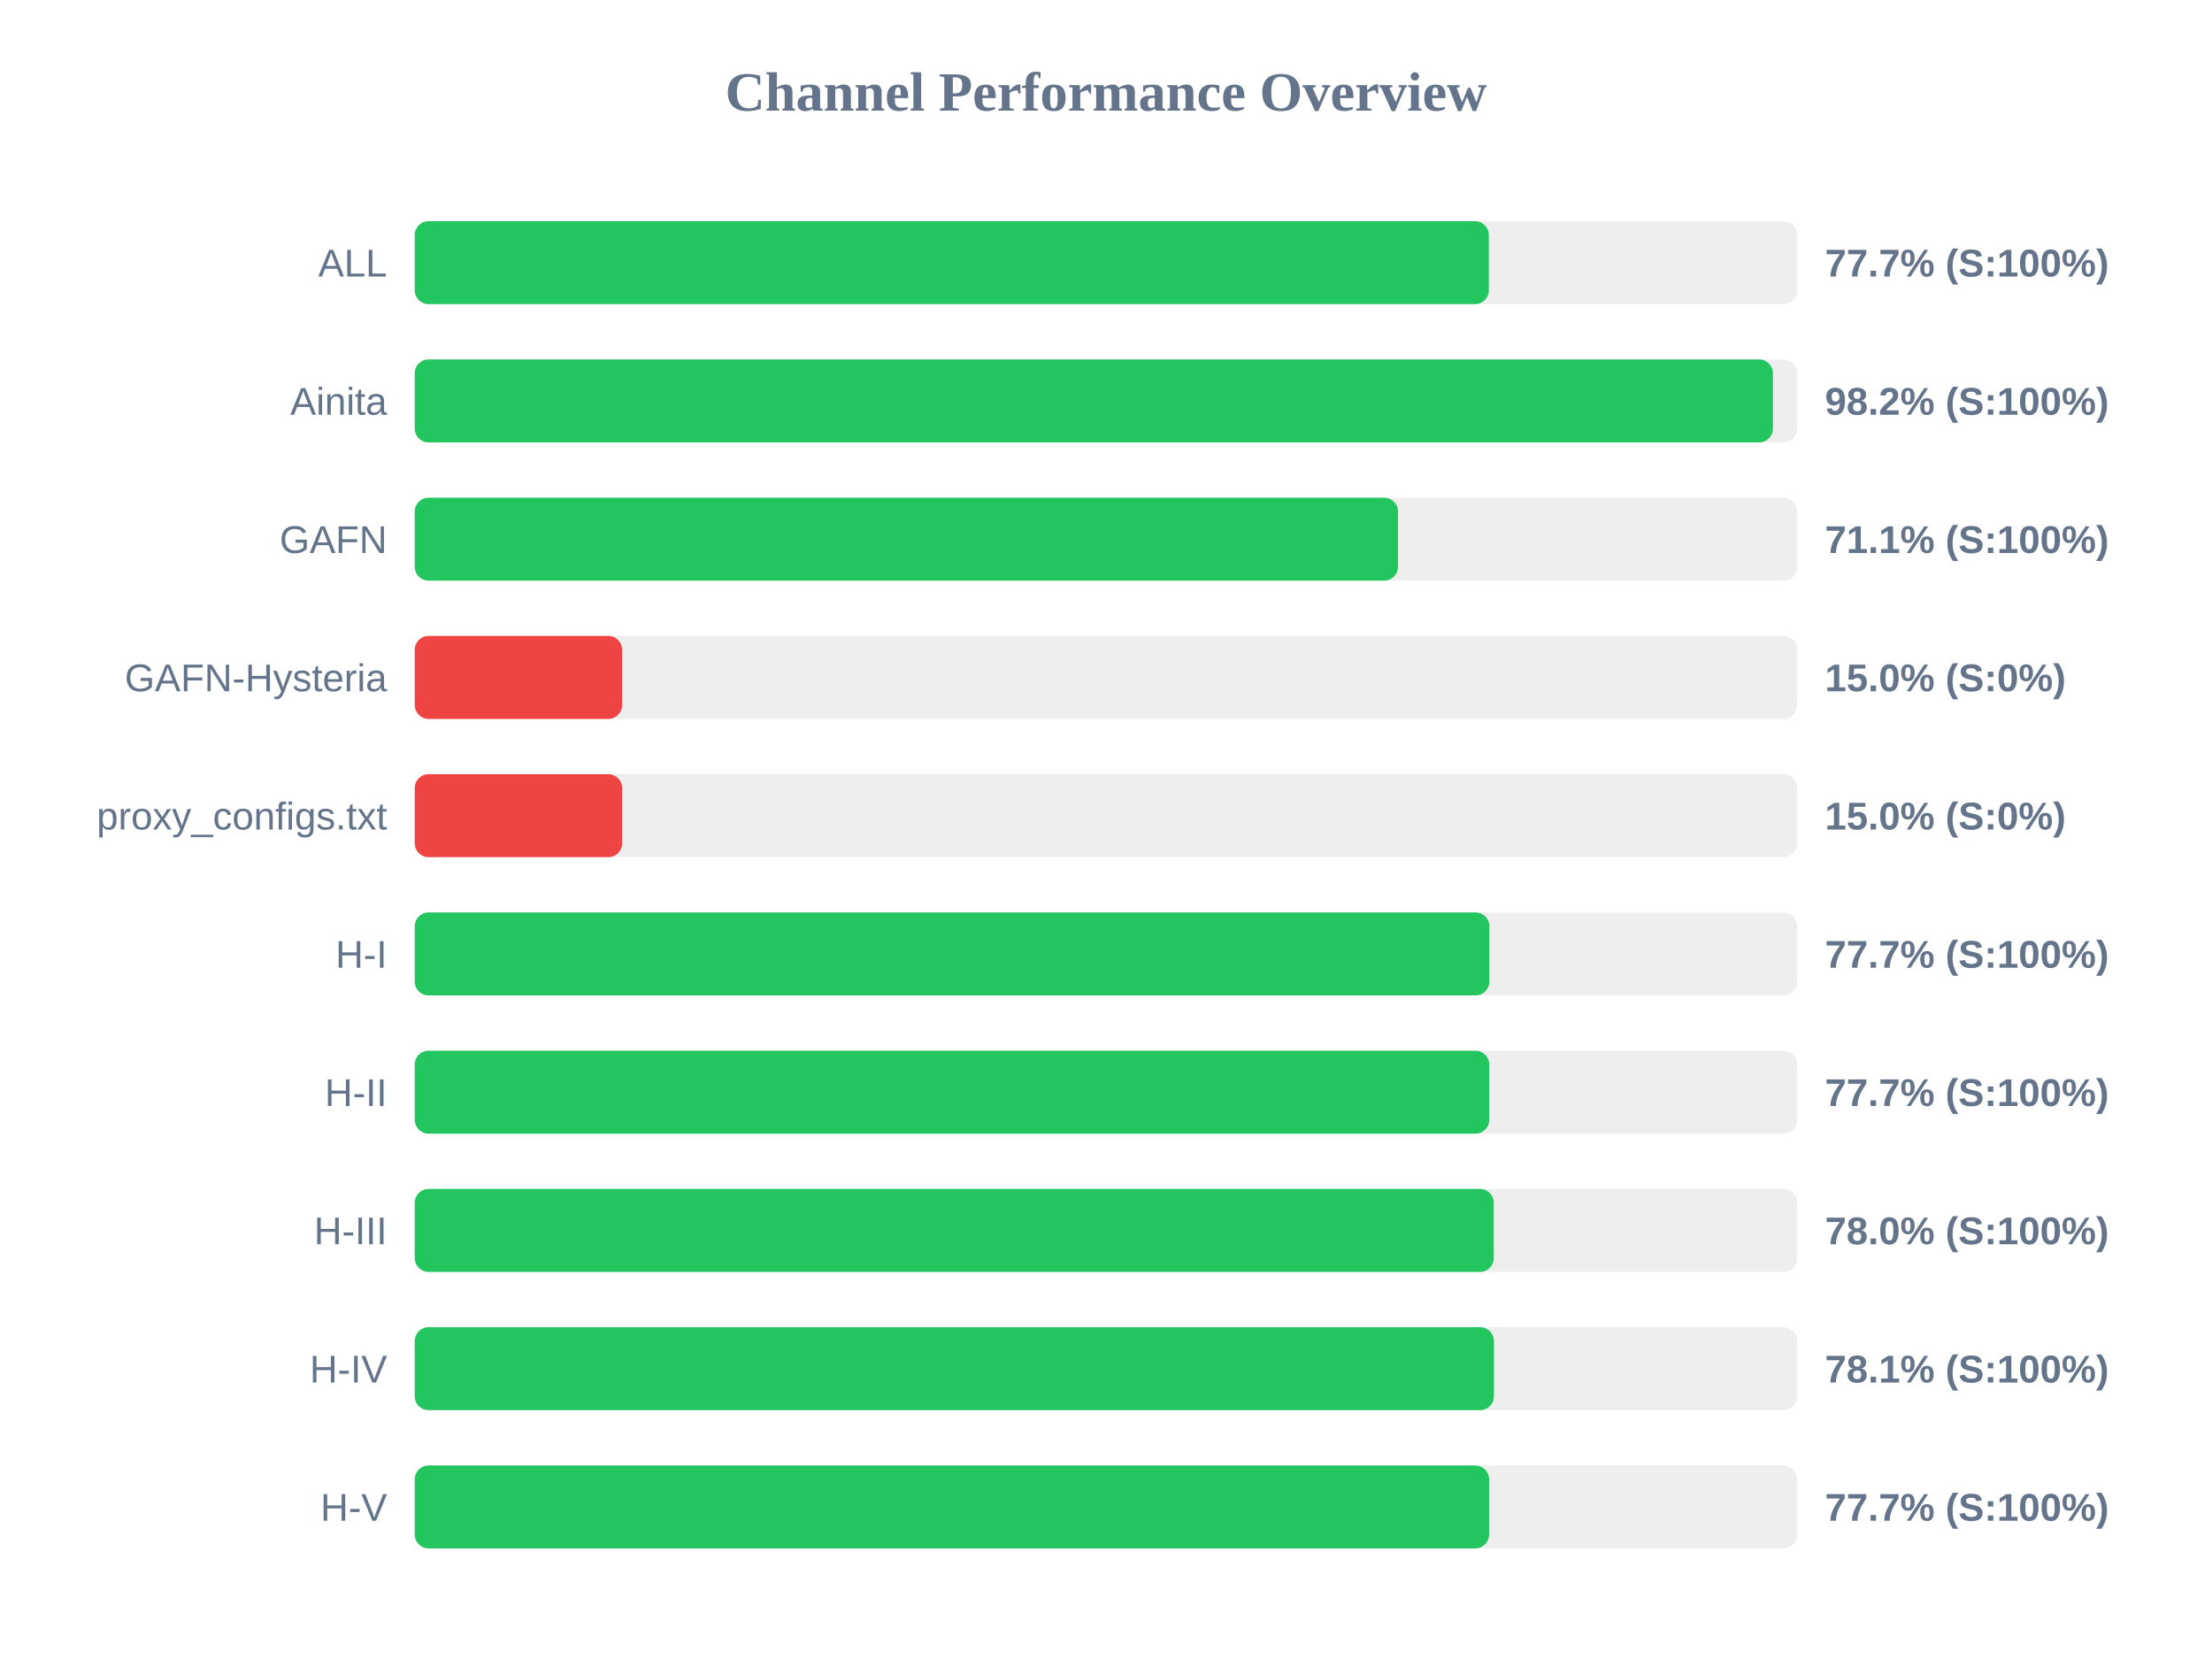
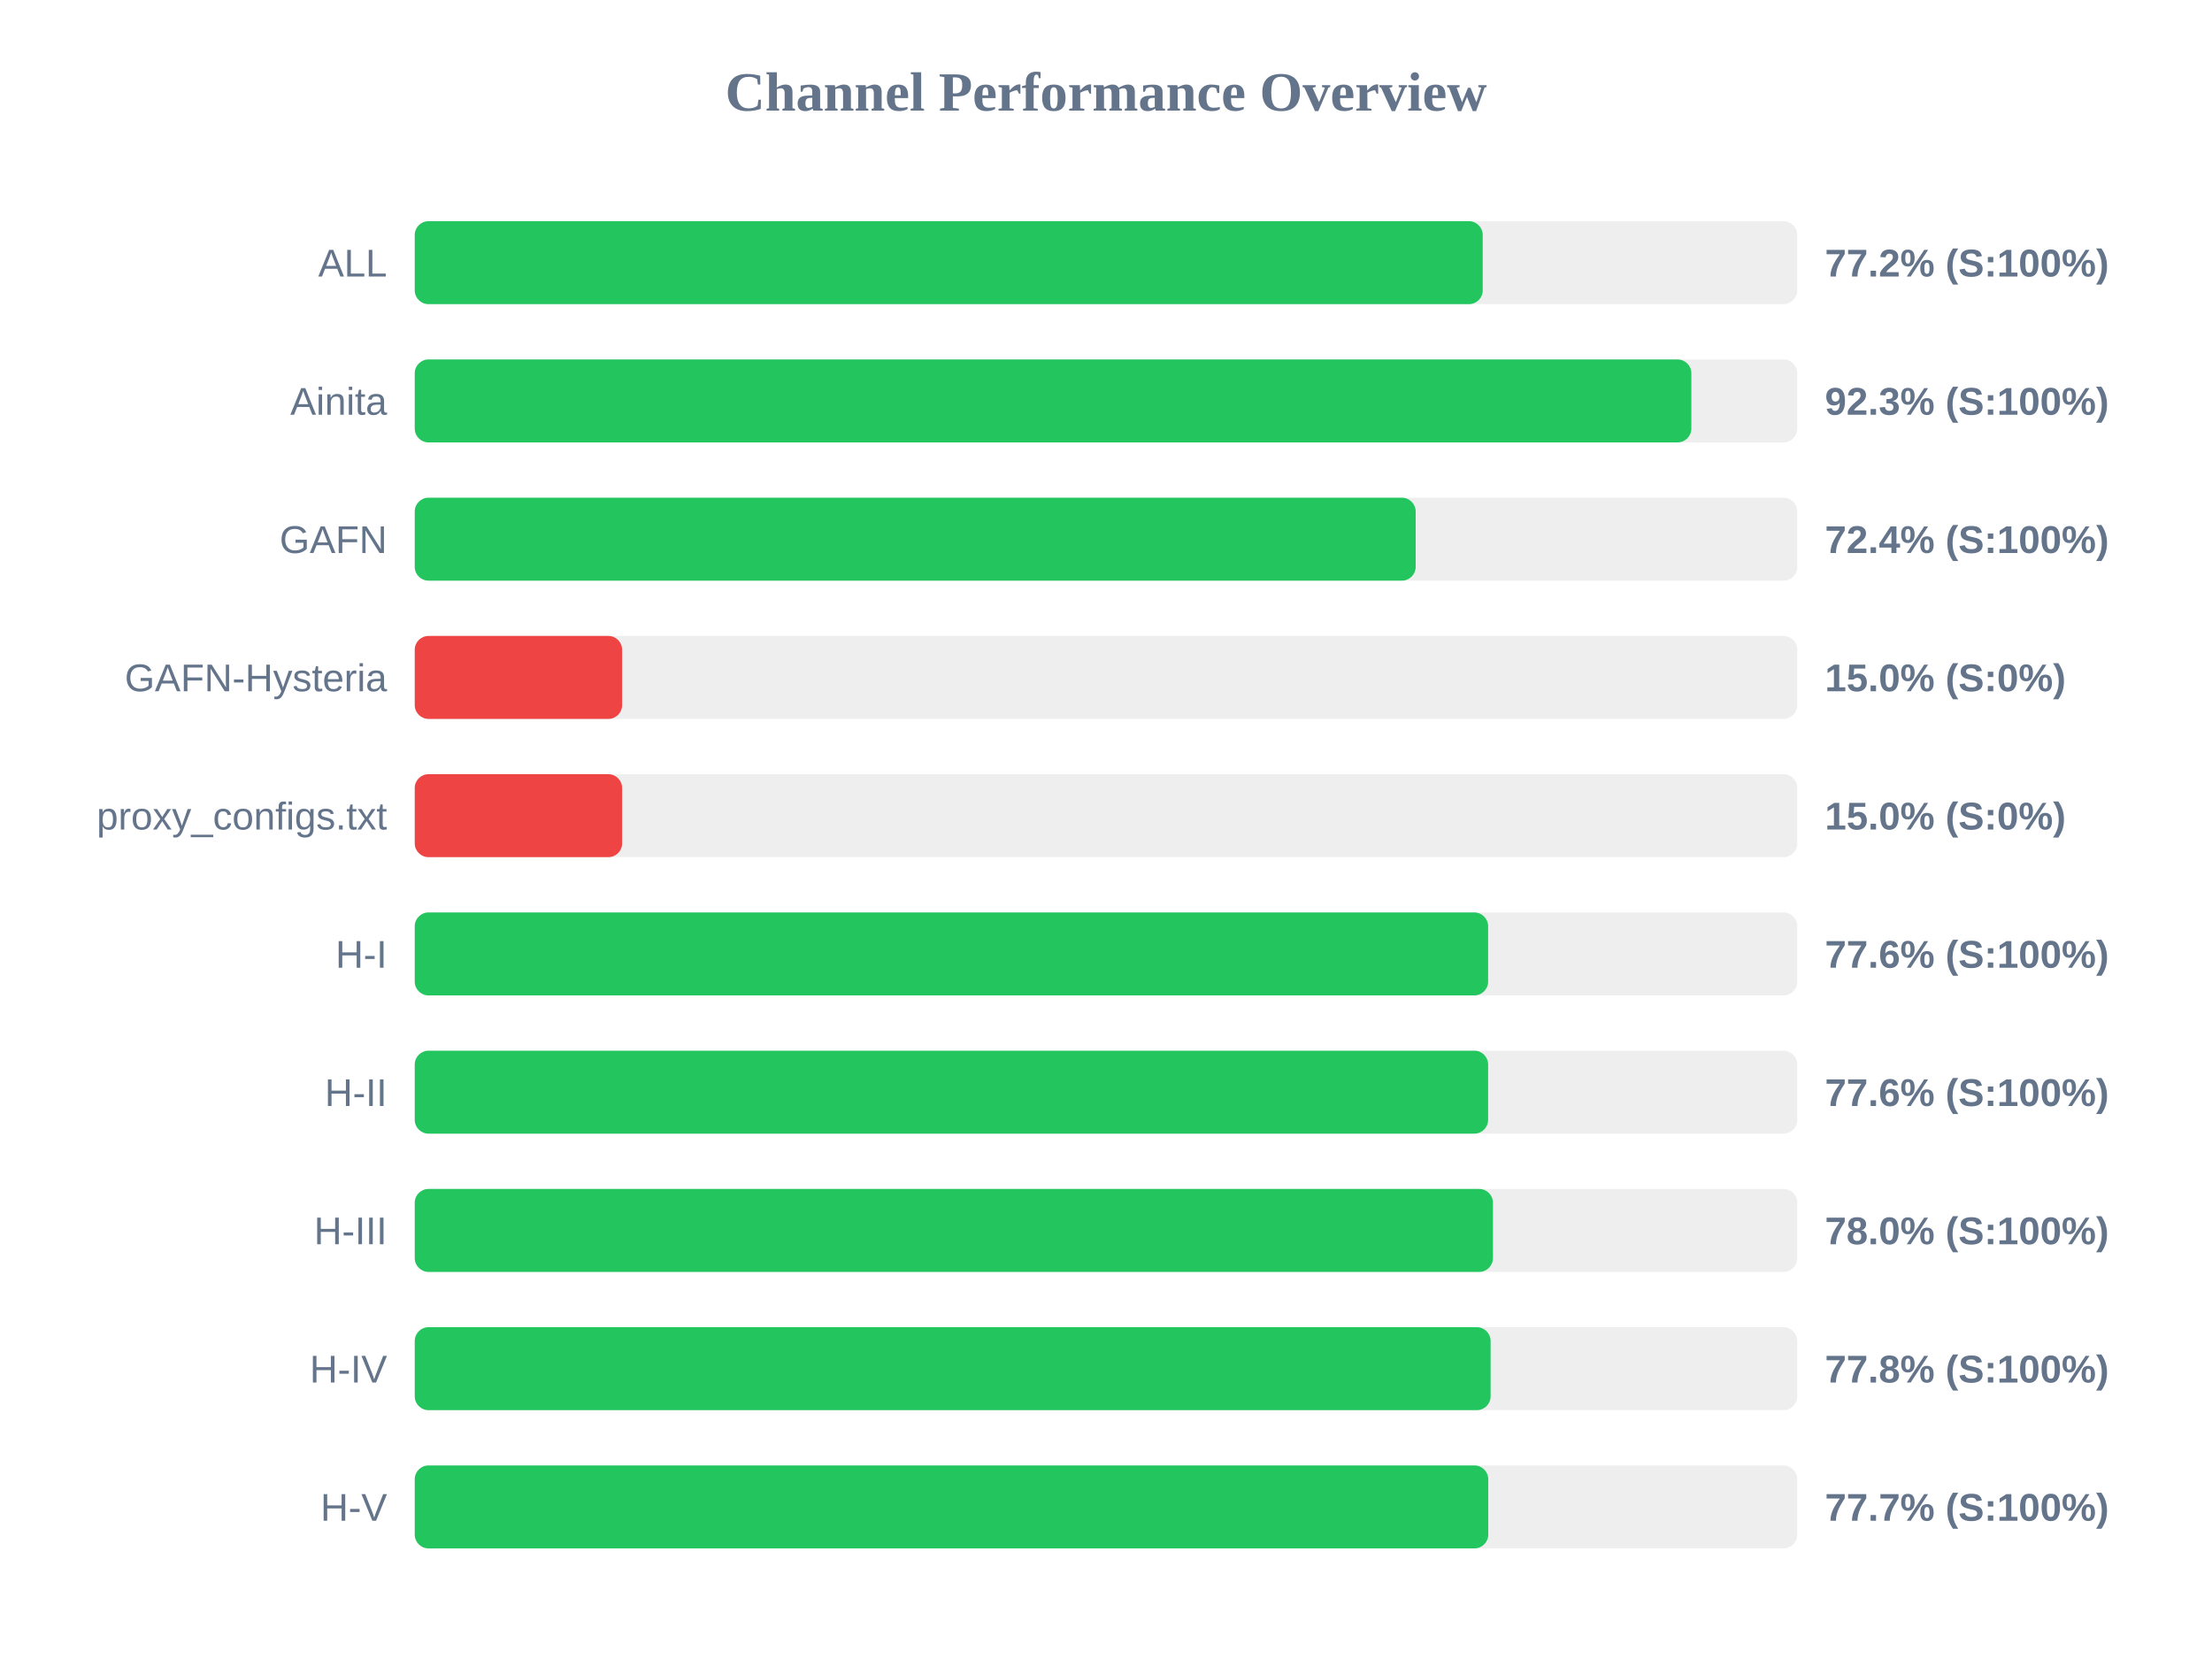
<svg xmlns="http://www.w3.org/2000/svg" width="800" height="600" version="1.1">
  <style>
        .row { font: 14px Arial; fill: #64748b; }
        .score { font: bold 14px Arial; fill: #64748b; }
    </style>
  <text x="400" y="40" text-anchor="middle" font-size="20px" font-weight="bold" fill="#64748b">Channel Performance Overview</text>
  <rect x="150" y="80" width="500" height="30" fill="#eee" rx="5" />
-   <rect x="150" y="80" width="388.45" height="30" fill="#22c55e" rx="5" />
+   <rect x="150" y="80" width="386.25" height="30" fill="#22c55e" rx="5" />
  <text x="140" y="100" text-anchor="end" class="row">ALL</text>
-   <text x="660" y="100" text-anchor="start" class="score">77.7% (S:100%)</text>
+   <text x="660" y="100" text-anchor="start" class="score">77.2% (S:100%)</text>
  <rect x="150" y="130" width="500" height="30" fill="#eee" rx="5" />
-   <rect x="150" y="130" width="491.2" height="30" fill="#22c55e" rx="5" />
+   <rect x="150" y="130" width="461.7" height="30" fill="#22c55e" rx="5" />
  <text x="140" y="150" text-anchor="end" class="row">Ainita</text>
-   <text x="660" y="150" text-anchor="start" class="score">98.2% (S:100%)</text>
+   <text x="660" y="150" text-anchor="start" class="score">92.3% (S:100%)</text>
  <rect x="150" y="180" width="500" height="30" fill="#eee" rx="5" />
-   <rect x="150" y="180" width="355.6" height="30" fill="#22c55e" rx="5" />
+   <rect x="150" y="180" width="362.0" height="30" fill="#22c55e" rx="5" />
  <text x="140" y="200" text-anchor="end" class="row">GAFN</text>
-   <text x="660" y="200" text-anchor="start" class="score">71.1% (S:100%)</text>
+   <text x="660" y="200" text-anchor="start" class="score">72.4% (S:100%)</text>
  <rect x="150" y="230" width="500" height="30" fill="#eee" rx="5" />
  <rect x="150" y="230" width="75.0" height="30" fill="#ef4444" rx="5" />
  <text x="140" y="250" text-anchor="end" class="row">GAFN-Hysteria</text>
  <text x="660" y="250" text-anchor="start" class="score">15.0% (S:0%)</text>
  <rect x="150" y="280" width="500" height="30" fill="#eee" rx="5" />
  <rect x="150" y="280" width="75.0" height="30" fill="#ef4444" rx="5" />
  <text x="140" y="300" text-anchor="end" class="row">proxy_configs.txt</text>
  <text x="660" y="300" text-anchor="start" class="score">15.0% (S:0%)</text>
  <rect x="150" y="330" width="500" height="30" fill="#eee" rx="5" />
-   <rect x="150" y="330" width="388.65" height="30" fill="#22c55e" rx="5" />
+   <rect x="150" y="330" width="388.2" height="30" fill="#22c55e" rx="5" />
  <text x="140" y="350" text-anchor="end" class="row">H-I</text>
-   <text x="660" y="350" text-anchor="start" class="score">77.7% (S:100%)</text>
+   <text x="660" y="350" text-anchor="start" class="score">77.6% (S:100%)</text>
  <rect x="150" y="380" width="500" height="30" fill="#eee" rx="5" />
-   <rect x="150" y="380" width="388.6" height="30" fill="#22c55e" rx="5" />
+   <rect x="150" y="380" width="388.2" height="30" fill="#22c55e" rx="5" />
  <text x="140" y="400" text-anchor="end" class="row">H-II</text>
-   <text x="660" y="400" text-anchor="start" class="score">77.7% (S:100%)</text>
+   <text x="660" y="400" text-anchor="start" class="score">77.6% (S:100%)</text>
  <rect x="150" y="430" width="500" height="30" fill="#eee" rx="5" />
-   <rect x="150" y="430" width="390.25" height="30" fill="#22c55e" rx="5" />
+   <rect x="150" y="430" width="389.95" height="30" fill="#22c55e" rx="5" />
  <text x="140" y="450" text-anchor="end" class="row">H-III</text>
  <text x="660" y="450" text-anchor="start" class="score">78.0% (S:100%)</text>
  <rect x="150" y="480" width="500" height="30" fill="#eee" rx="5" />
-   <rect x="150" y="480" width="390.3" height="30" fill="#22c55e" rx="5" />
+   <rect x="150" y="480" width="389.1" height="30" fill="#22c55e" rx="5" />
  <text x="140" y="500" text-anchor="end" class="row">H-IV</text>
-   <text x="660" y="500" text-anchor="start" class="score">78.1% (S:100%)</text>
+   <text x="660" y="500" text-anchor="start" class="score">77.8% (S:100%)</text>
  <rect x="150" y="530" width="500" height="30" fill="#eee" rx="5" />
-   <rect x="150" y="530" width="388.55" height="30" fill="#22c55e" rx="5" />
+   <rect x="150" y="530" width="388.25" height="30" fill="#22c55e" rx="5" />
  <text x="140" y="550" text-anchor="end" class="row">H-V</text>
  <text x="660" y="550" text-anchor="start" class="score">77.7% (S:100%)</text>
</svg>
